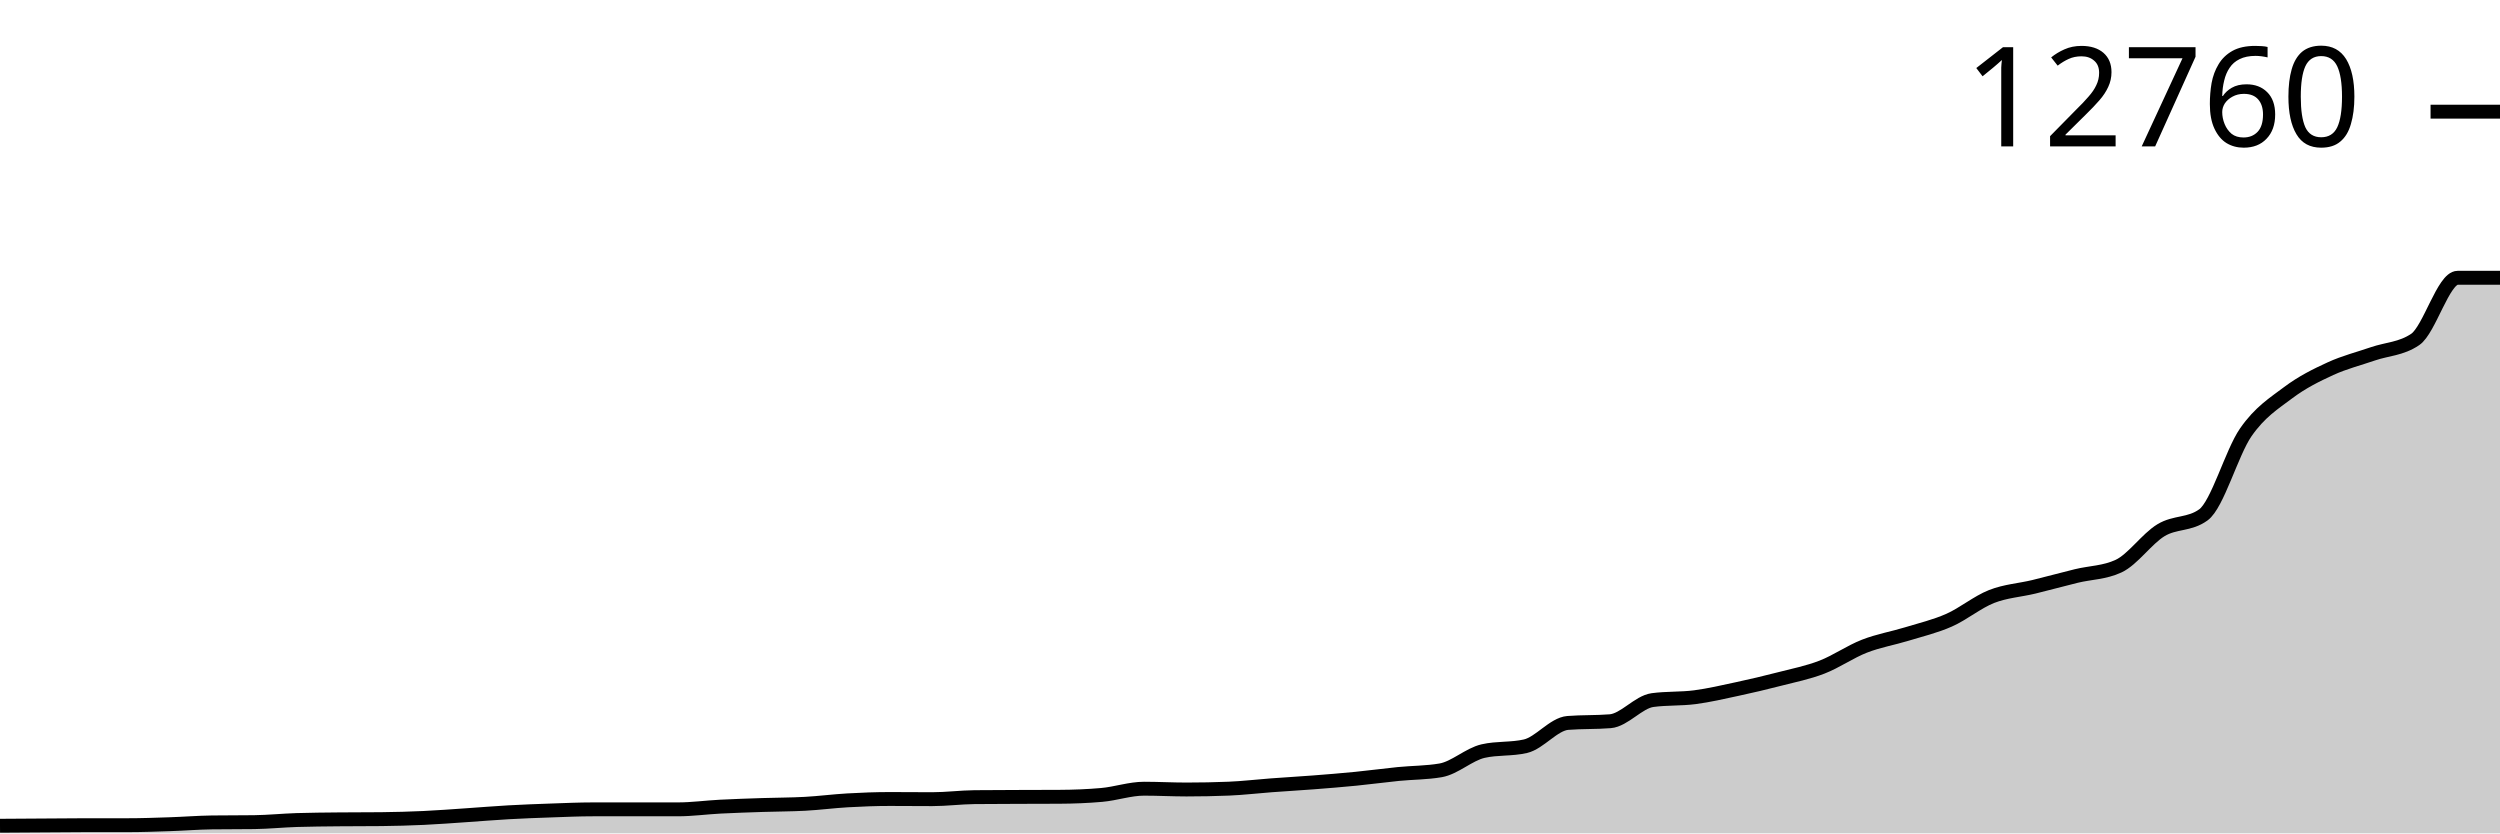
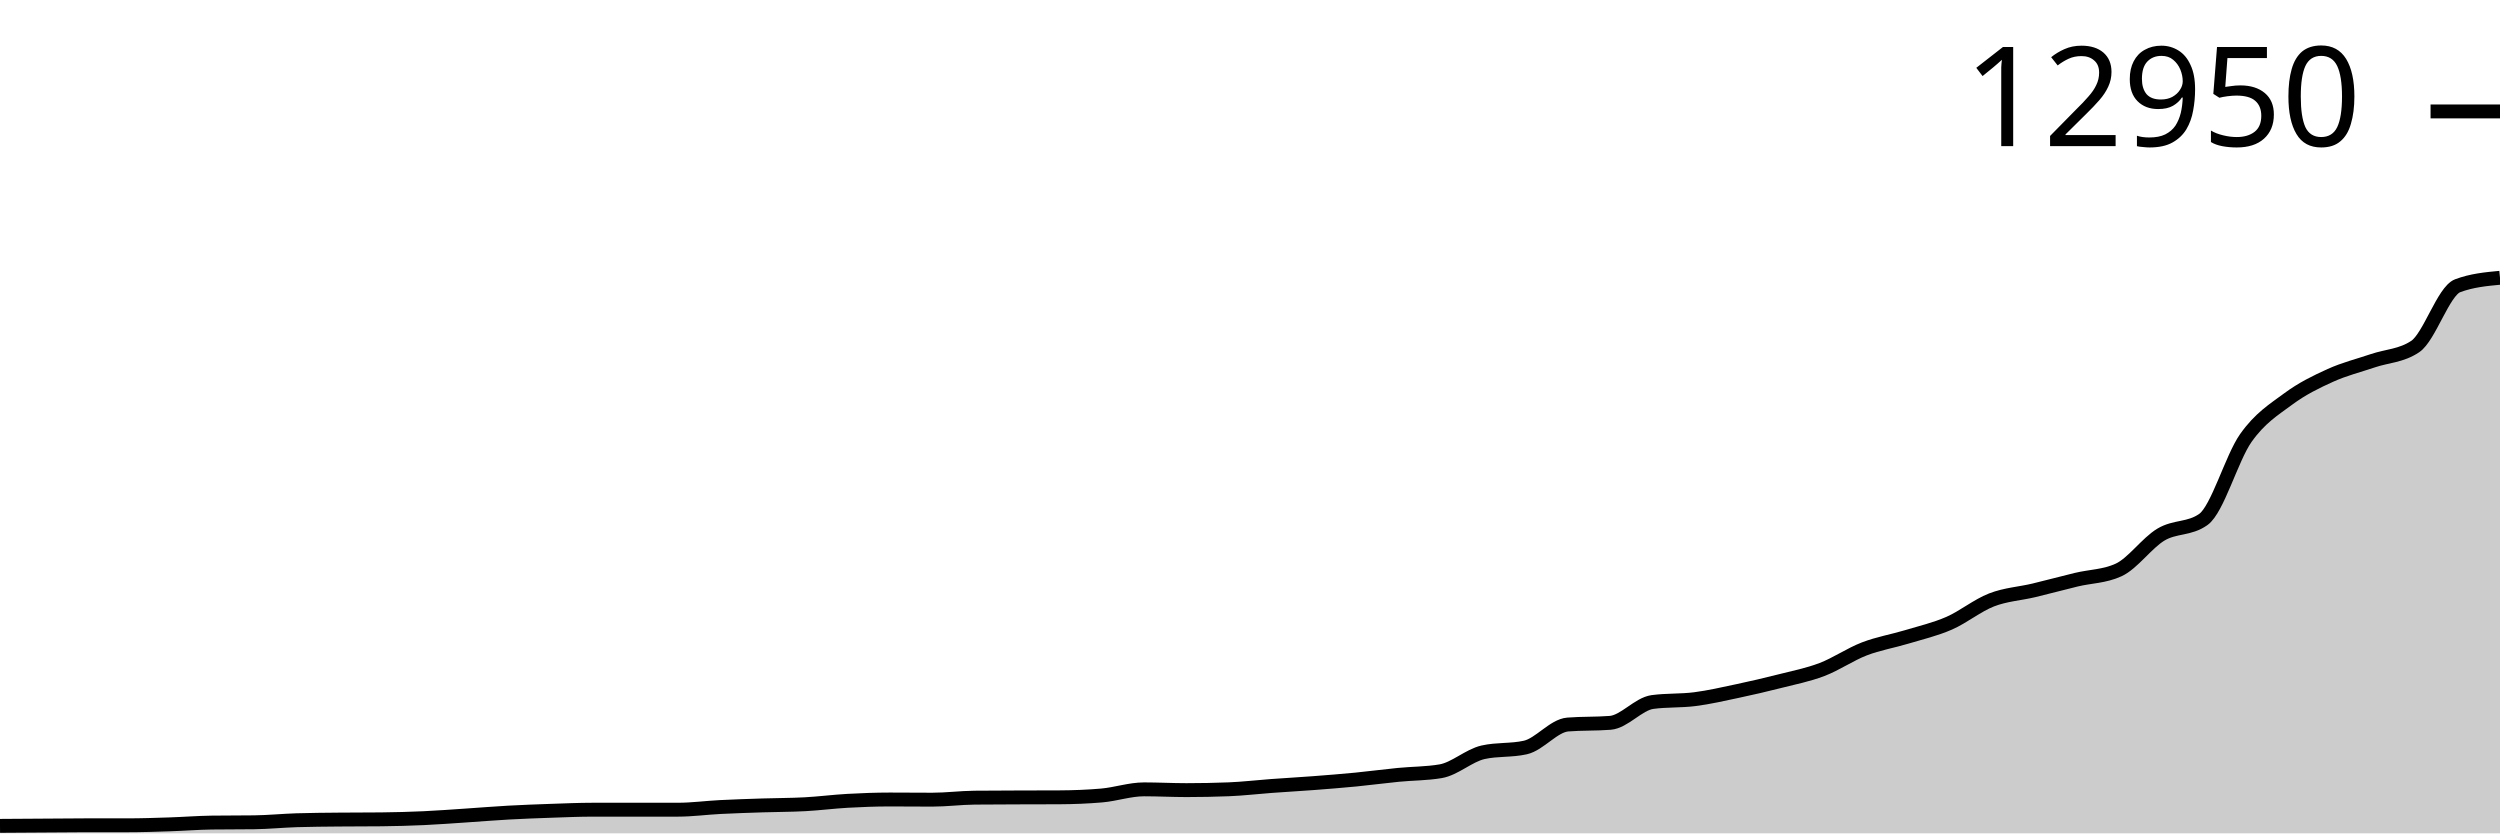
<svg xmlns="http://www.w3.org/2000/svg" viewBox="0 0 180 60">
  <g transform="translate(0,20)">
-     <path class="area" fill="rgba(0, 0, 0, 0.2)" d="M0,39.454C1.017,39.448,2.034,39.441,3.051,39.434C4.068,39.427,5.085,39.414,6.102,39.414C7.119,39.414,8.136,39.414,9.153,39.414C10.169,39.414,11.186,39.378,12.203,39.344C13.22,39.311,14.237,39.228,15.254,39.214C16.271,39.201,17.288,39.207,18.305,39.194C19.322,39.18,20.339,39.076,21.356,39.043C22.373,39.01,23.39,39.005,24.407,38.994C25.424,38.983,26.441,38.989,27.458,38.978C28.475,38.967,29.492,38.939,30.508,38.892C31.525,38.846,32.542,38.765,33.559,38.697C34.576,38.629,35.593,38.542,36.61,38.485C37.627,38.428,38.644,38.39,39.661,38.355C40.678,38.32,41.695,38.273,42.712,38.273C43.729,38.273,44.746,38.273,45.763,38.273C46.78,38.273,47.797,38.273,48.814,38.273C49.831,38.273,50.847,38.13,51.864,38.078C52.881,38.026,53.898,37.994,54.915,37.96C55.932,37.926,56.949,37.93,57.966,37.874C58.983,37.819,60,37.684,61.017,37.626C62.034,37.568,63.051,37.528,64.068,37.528C65.085,37.528,66.102,37.54,67.119,37.54C68.136,37.54,69.153,37.405,70.169,37.394C71.186,37.383,72.203,37.382,73.22,37.378C74.237,37.374,75.254,37.375,76.271,37.369C77.288,37.364,78.305,37.325,79.322,37.235C80.339,37.145,81.356,36.787,82.373,36.787C83.39,36.787,84.407,36.844,85.424,36.844C86.441,36.844,87.458,36.824,88.475,36.783C89.492,36.742,90.508,36.618,91.525,36.543C92.542,36.467,93.559,36.41,94.576,36.331C95.593,36.252,96.61,36.171,97.627,36.07C98.644,35.97,99.661,35.83,100.678,35.728C101.695,35.627,102.712,35.64,103.729,35.464C104.746,35.287,105.763,34.313,106.78,34.079C107.797,33.846,108.814,33.962,109.831,33.729C110.847,33.496,111.864,32.133,112.881,32.051C113.898,31.97,114.915,32.011,115.932,31.929C116.949,31.848,117.966,30.545,118.983,30.406C120,30.268,121.017,30.332,122.034,30.199C123.051,30.065,124.068,29.827,125.085,29.608C126.102,29.39,127.119,29.15,128.136,28.887C129.153,28.625,130.169,28.426,131.186,28.032C132.203,27.639,133.22,26.923,134.237,26.526C135.254,26.128,136.271,25.962,137.288,25.65C138.305,25.338,139.322,25.102,140.339,24.652C141.356,24.202,142.373,23.351,143.39,22.95C144.407,22.55,145.424,22.496,146.441,22.25C147.458,22.003,148.475,21.72,149.492,21.472C150.508,21.224,151.525,21.235,152.542,20.759C153.559,20.284,154.576,18.789,155.593,18.174C156.61,17.559,157.627,17.806,158.644,17.07C159.661,16.334,160.678,12.595,161.695,11.129C162.712,9.663,163.729,9.039,164.746,8.274C165.763,7.51,166.78,7.01,167.797,6.544C168.814,6.078,169.831,5.828,170.847,5.477C171.864,5.126,172.881,5.131,173.898,4.439C174.915,3.746,175.932,0,176.949,0C177.966,0,178.983,0,180,0L180,40C178.983,40,177.966,40,176.949,40C175.932,40,174.915,40,173.898,40C172.881,40,171.864,40,170.847,40C169.831,40,168.814,40,167.797,40C166.78,40,165.763,40,164.746,40C163.729,40,162.712,40,161.695,40C160.678,40,159.661,40,158.644,40C157.627,40,156.61,40,155.593,40C154.576,40,153.559,40,152.542,40C151.525,40,150.508,40,149.492,40C148.475,40,147.458,40,146.441,40C145.424,40,144.407,40,143.39,40C142.373,40,141.356,40,140.339,40C139.322,40,138.305,40,137.288,40C136.271,40,135.254,40,134.237,40C133.22,40,132.203,40,131.186,40C130.169,40,129.153,40,128.136,40C127.119,40,126.102,40,125.085,40C124.068,40,123.051,40,122.034,40C121.017,40,120,40,118.983,40C117.966,40,116.949,40,115.932,40C114.915,40,113.898,40,112.881,40C111.864,40,110.847,40,109.831,40C108.814,40,107.797,40,106.78,40C105.763,40,104.746,40,103.729,40C102.712,40,101.695,40,100.678,40C99.661,40,98.644,40,97.627,40C96.61,40,95.593,40,94.576,40C93.559,40,92.542,40,91.525,40C90.508,40,89.492,40,88.475,40C87.458,40,86.441,40,85.424,40C84.407,40,83.39,40,82.373,40C81.356,40,80.339,40,79.322,40C78.305,40,77.288,40,76.271,40C75.254,40,74.237,40,73.22,40C72.203,40,71.186,40,70.169,40C69.153,40,68.136,40,67.119,40C66.102,40,65.085,40,64.068,40C63.051,40,62.034,40,61.017,40C60,40,58.983,40,57.966,40C56.949,40,55.932,40,54.915,40C53.898,40,52.881,40,51.864,40C50.847,40,49.831,40,48.814,40C47.797,40,46.78,40,45.763,40C44.746,40,43.729,40,42.712,40C41.695,40,40.678,40,39.661,40C38.644,40,37.627,40,36.61,40C35.593,40,34.576,40,33.559,40C32.542,40,31.525,40,30.508,40C29.492,40,28.475,40,27.458,40C26.441,40,25.424,40,24.407,40C23.39,40,22.373,40,21.356,40C20.339,40,19.322,40,18.305,40C17.288,40,16.271,40,15.254,40C14.237,40,13.22,40,12.203,40C11.186,40,10.169,40,9.153,40C8.136,40,7.119,40,6.102,40C5.085,40,4.068,40,3.051,40C2.034,40,1.017,40,0,40Z" />
-     <path class="line" stroke="black" fill="none" d="M0,39.454C1.017,39.448,2.034,39.441,3.051,39.434C4.068,39.427,5.085,39.414,6.102,39.414C7.119,39.414,8.136,39.414,9.153,39.414C10.169,39.414,11.186,39.378,12.203,39.344C13.22,39.311,14.237,39.228,15.254,39.214C16.271,39.201,17.288,39.207,18.305,39.194C19.322,39.18,20.339,39.076,21.356,39.043C22.373,39.01,23.39,39.005,24.407,38.994C25.424,38.983,26.441,38.989,27.458,38.978C28.475,38.967,29.492,38.939,30.508,38.892C31.525,38.846,32.542,38.765,33.559,38.697C34.576,38.629,35.593,38.542,36.61,38.485C37.627,38.428,38.644,38.39,39.661,38.355C40.678,38.32,41.695,38.273,42.712,38.273C43.729,38.273,44.746,38.273,45.763,38.273C46.78,38.273,47.797,38.273,48.814,38.273C49.831,38.273,50.847,38.13,51.864,38.078C52.881,38.026,53.898,37.994,54.915,37.96C55.932,37.926,56.949,37.93,57.966,37.874C58.983,37.819,60,37.684,61.017,37.626C62.034,37.568,63.051,37.528,64.068,37.528C65.085,37.528,66.102,37.54,67.119,37.54C68.136,37.54,69.153,37.405,70.169,37.394C71.186,37.383,72.203,37.382,73.22,37.378C74.237,37.374,75.254,37.375,76.271,37.369C77.288,37.364,78.305,37.325,79.322,37.235C80.339,37.145,81.356,36.787,82.373,36.787C83.39,36.787,84.407,36.844,85.424,36.844C86.441,36.844,87.458,36.824,88.475,36.783C89.492,36.742,90.508,36.618,91.525,36.543C92.542,36.467,93.559,36.41,94.576,36.331C95.593,36.252,96.61,36.171,97.627,36.07C98.644,35.97,99.661,35.83,100.678,35.728C101.695,35.627,102.712,35.64,103.729,35.464C104.746,35.287,105.763,34.313,106.78,34.079C107.797,33.846,108.814,33.962,109.831,33.729C110.847,33.496,111.864,32.133,112.881,32.051C113.898,31.97,114.915,32.011,115.932,31.929C116.949,31.848,117.966,30.545,118.983,30.406C120,30.268,121.017,30.332,122.034,30.199C123.051,30.065,124.068,29.827,125.085,29.608C126.102,29.39,127.119,29.15,128.136,28.887C129.153,28.625,130.169,28.426,131.186,28.032C132.203,27.639,133.22,26.923,134.237,26.526C135.254,26.128,136.271,25.962,137.288,25.65C138.305,25.338,139.322,25.102,140.339,24.652C141.356,24.202,142.373,23.351,143.39,22.95C144.407,22.55,145.424,22.496,146.441,22.25C147.458,22.003,148.475,21.72,149.492,21.472C150.508,21.224,151.525,21.235,152.542,20.759C153.559,20.284,154.576,18.789,155.593,18.174C156.61,17.559,157.627,17.806,158.644,17.07C159.661,16.334,160.678,12.595,161.695,11.129C162.712,9.663,163.729,9.039,164.746,8.274C165.763,7.51,166.78,7.01,167.797,6.544C168.814,6.078,169.831,5.828,170.847,5.477C171.864,5.126,172.881,5.131,173.898,4.439C174.915,3.746,175.932,0,176.949,0C177.966,0,178.983,0,180,0" />
-     <path class="axis-ceiling" stroke-width="1" stroke="black" fill="none" d="M175,-11.96L180,-11.96" />
-     <text class="axis-ceiling-label" font-family="sans-serif" text-anchor="end" font-size="10px" x="170" y="-9.46">12760</text>
+     <path class="area" fill="rgba(0, 0, 0, 0.2)" d="M0,39.462C1.017,39.455,2.034,39.449,3.051,39.442C4.068,39.435,5.085,39.422,6.102,39.422C7.119,39.422,8.136,39.422,9.153,39.422C10.169,39.422,11.186,39.387,12.203,39.354C13.22,39.321,14.237,39.239,15.254,39.225C16.271,39.212,17.288,39.219,18.305,39.205C19.322,39.192,20.339,39.089,21.356,39.057C22.373,39.025,23.39,39.019,24.407,39.009C25.424,38.998,26.441,39.003,27.458,38.993C28.475,38.982,29.492,38.954,30.508,38.908C31.525,38.862,32.542,38.783,33.559,38.716C34.576,38.649,35.593,38.563,36.61,38.507C37.627,38.451,38.644,38.413,39.661,38.378C40.678,38.344,41.695,38.298,42.712,38.298C43.729,38.298,44.746,38.298,45.763,38.298C46.78,38.298,47.797,38.298,48.814,38.298C49.831,38.298,50.847,38.157,51.864,38.106C52.881,38.054,53.898,38.023,54.915,37.989C55.932,37.956,56.949,37.96,57.966,37.905C58.983,37.85,60,37.717,61.017,37.66C62.034,37.603,63.051,37.564,64.068,37.564C65.085,37.564,66.102,37.576,67.119,37.576C68.136,37.576,69.153,37.442,70.169,37.431C71.186,37.421,72.203,37.419,73.22,37.415C74.237,37.411,75.254,37.413,76.271,37.407C77.288,37.402,78.305,37.363,79.322,37.275C80.339,37.186,81.356,36.833,82.373,36.833C83.39,36.833,84.407,36.889,85.424,36.889C86.441,36.889,87.458,36.869,88.475,36.829C89.492,36.789,90.508,36.667,91.525,36.592C92.542,36.518,93.559,36.461,94.576,36.384C95.593,36.306,96.61,36.226,97.627,36.127C98.644,36.028,99.661,35.889,100.678,35.79C101.695,35.69,102.712,35.703,103.729,35.529C104.746,35.355,105.763,34.394,106.78,34.164C107.797,33.934,108.814,34.049,109.831,33.819C110.847,33.589,111.864,32.246,112.881,32.165C113.898,32.085,114.915,32.125,115.932,32.045C116.949,31.965,117.966,30.68,118.983,30.544C120,30.407,121.017,30.47,122.034,30.339C123.051,30.208,124.068,29.973,125.085,29.757C126.102,29.542,127.119,29.306,128.136,29.047C129.153,28.788,130.169,28.592,131.186,28.204C132.203,27.816,133.22,27.11,134.237,26.719C135.254,26.328,136.271,26.164,137.288,25.856C138.305,25.548,139.322,25.316,140.339,24.873C141.356,24.429,142.373,23.59,143.39,23.195C144.407,22.8,145.424,22.747,146.441,22.505C147.458,22.262,148.475,21.983,149.492,21.738C150.508,21.493,151.525,21.504,152.542,21.036C153.559,20.567,154.576,19.093,155.593,18.487C156.61,17.881,157.627,18.124,158.644,17.399C159.661,16.674,160.678,12.988,161.695,11.543C162.712,10.098,163.729,9.483,164.746,8.73C165.763,7.976,166.78,7.483,167.797,7.024C168.814,6.564,169.831,6.318,170.847,5.972C171.864,5.626,172.881,5.631,173.898,4.949C174.915,4.267,175.932,0.957,176.949,0.574C177.966,0.191,178.983,0.096,180,0L180,40C178.983,40,177.966,40,176.949,40C175.932,40,174.915,40,173.898,40C172.881,40,171.864,40,170.847,40C169.831,40,168.814,40,167.797,40C166.78,40,165.763,40,164.746,40C163.729,40,162.712,40,161.695,40C160.678,40,159.661,40,158.644,40C157.627,40,156.61,40,155.593,40C154.576,40,153.559,40,152.542,40C151.525,40,150.508,40,149.492,40C148.475,40,147.458,40,146.441,40C145.424,40,144.407,40,143.39,40C142.373,40,141.356,40,140.339,40C139.322,40,138.305,40,137.288,40C136.271,40,135.254,40,134.237,40C133.22,40,132.203,40,131.186,40C130.169,40,129.153,40,128.136,40C127.119,40,126.102,40,125.085,40C124.068,40,123.051,40,122.034,40C121.017,40,120,40,118.983,40C117.966,40,116.949,40,115.932,40C114.915,40,113.898,40,112.881,40C111.864,40,110.847,40,109.831,40C108.814,40,107.797,40,106.78,40C105.763,40,104.746,40,103.729,40C102.712,40,101.695,40,100.678,40C99.661,40,98.644,40,97.627,40C96.61,40,95.593,40,94.576,40C93.559,40,92.542,40,91.525,40C90.508,40,89.492,40,88.475,40C87.458,40,86.441,40,85.424,40C84.407,40,83.39,40,82.373,40C81.356,40,80.339,40,79.322,40C78.305,40,77.288,40,76.271,40C75.254,40,74.237,40,73.22,40C72.203,40,71.186,40,70.169,40C69.153,40,68.136,40,67.119,40C66.102,40,65.085,40,64.068,40C63.051,40,62.034,40,61.017,40C60,40,58.983,40,57.966,40C56.949,40,55.932,40,54.915,40C53.898,40,52.881,40,51.864,40C50.847,40,49.831,40,48.814,40C47.797,40,46.78,40,45.763,40C44.746,40,43.729,40,42.712,40C41.695,40,40.678,40,39.661,40C38.644,40,37.627,40,36.61,40C35.593,40,34.576,40,33.559,40C32.542,40,31.525,40,30.508,40C29.492,40,28.475,40,27.458,40C26.441,40,25.424,40,24.407,40C23.39,40,22.373,40,21.356,40C20.339,40,19.322,40,18.305,40C17.288,40,16.271,40,15.254,40C14.237,40,13.22,40,12.203,40C11.186,40,10.169,40,9.153,40C8.136,40,7.119,40,6.102,40C5.085,40,4.068,40,3.051,40C2.034,40,1.017,40,0,40Z" />
+     <path class="line" stroke="black" fill="none" d="M0,39.462C1.017,39.455,2.034,39.449,3.051,39.442C4.068,39.435,5.085,39.422,6.102,39.422C7.119,39.422,8.136,39.422,9.153,39.422C10.169,39.422,11.186,39.387,12.203,39.354C13.22,39.321,14.237,39.239,15.254,39.225C16.271,39.212,17.288,39.219,18.305,39.205C19.322,39.192,20.339,39.089,21.356,39.057C22.373,39.025,23.39,39.019,24.407,39.009C25.424,38.998,26.441,39.003,27.458,38.993C28.475,38.982,29.492,38.954,30.508,38.908C31.525,38.862,32.542,38.783,33.559,38.716C34.576,38.649,35.593,38.563,36.61,38.507C37.627,38.451,38.644,38.413,39.661,38.378C40.678,38.344,41.695,38.298,42.712,38.298C43.729,38.298,44.746,38.298,45.763,38.298C46.78,38.298,47.797,38.298,48.814,38.298C49.831,38.298,50.847,38.157,51.864,38.106C52.881,38.054,53.898,38.023,54.915,37.989C55.932,37.956,56.949,37.96,57.966,37.905C58.983,37.85,60,37.717,61.017,37.66C62.034,37.603,63.051,37.564,64.068,37.564C65.085,37.564,66.102,37.576,67.119,37.576C68.136,37.576,69.153,37.442,70.169,37.431C71.186,37.421,72.203,37.419,73.22,37.415C74.237,37.411,75.254,37.413,76.271,37.407C77.288,37.402,78.305,37.363,79.322,37.275C80.339,37.186,81.356,36.833,82.373,36.833C83.39,36.833,84.407,36.889,85.424,36.889C86.441,36.889,87.458,36.869,88.475,36.829C89.492,36.789,90.508,36.667,91.525,36.592C92.542,36.518,93.559,36.461,94.576,36.384C95.593,36.306,96.61,36.226,97.627,36.127C98.644,36.028,99.661,35.889,100.678,35.79C101.695,35.69,102.712,35.703,103.729,35.529C104.746,35.355,105.763,34.394,106.78,34.164C107.797,33.934,108.814,34.049,109.831,33.819C110.847,33.589,111.864,32.246,112.881,32.165C113.898,32.085,114.915,32.125,115.932,32.045C116.949,31.965,117.966,30.68,118.983,30.544C120,30.407,121.017,30.47,122.034,30.339C123.051,30.208,124.068,29.973,125.085,29.757C126.102,29.542,127.119,29.306,128.136,29.047C129.153,28.788,130.169,28.592,131.186,28.204C132.203,27.816,133.22,27.11,134.237,26.719C135.254,26.328,136.271,26.164,137.288,25.856C138.305,25.548,139.322,25.316,140.339,24.873C141.356,24.429,142.373,23.59,143.39,23.195C144.407,22.8,145.424,22.747,146.441,22.505C147.458,22.262,148.475,21.983,149.492,21.738C150.508,21.493,151.525,21.504,152.542,21.036C153.559,20.567,154.576,19.093,155.593,18.487C156.61,17.881,157.627,18.124,158.644,17.399C159.661,16.674,160.678,12.988,161.695,11.543C162.712,10.098,163.729,9.483,164.746,8.73C165.763,7.976,166.78,7.483,167.797,7.024C168.814,6.564,169.831,6.318,170.847,5.972C171.864,5.626,172.881,5.631,173.898,4.949C174.915,4.267,175.932,0.957,176.949,0.574C177.966,0.191,178.983,0.096,180,0" />
+     <path class="axis-ceiling" stroke-width="1" stroke="black" fill="none" d="M175,-11.977L180,-11.977" />
+     <text class="axis-ceiling-label" font-family="sans-serif" text-anchor="end" font-size="10px" x="170" y="-9.477">12950</text>
  </g>
</svg>
